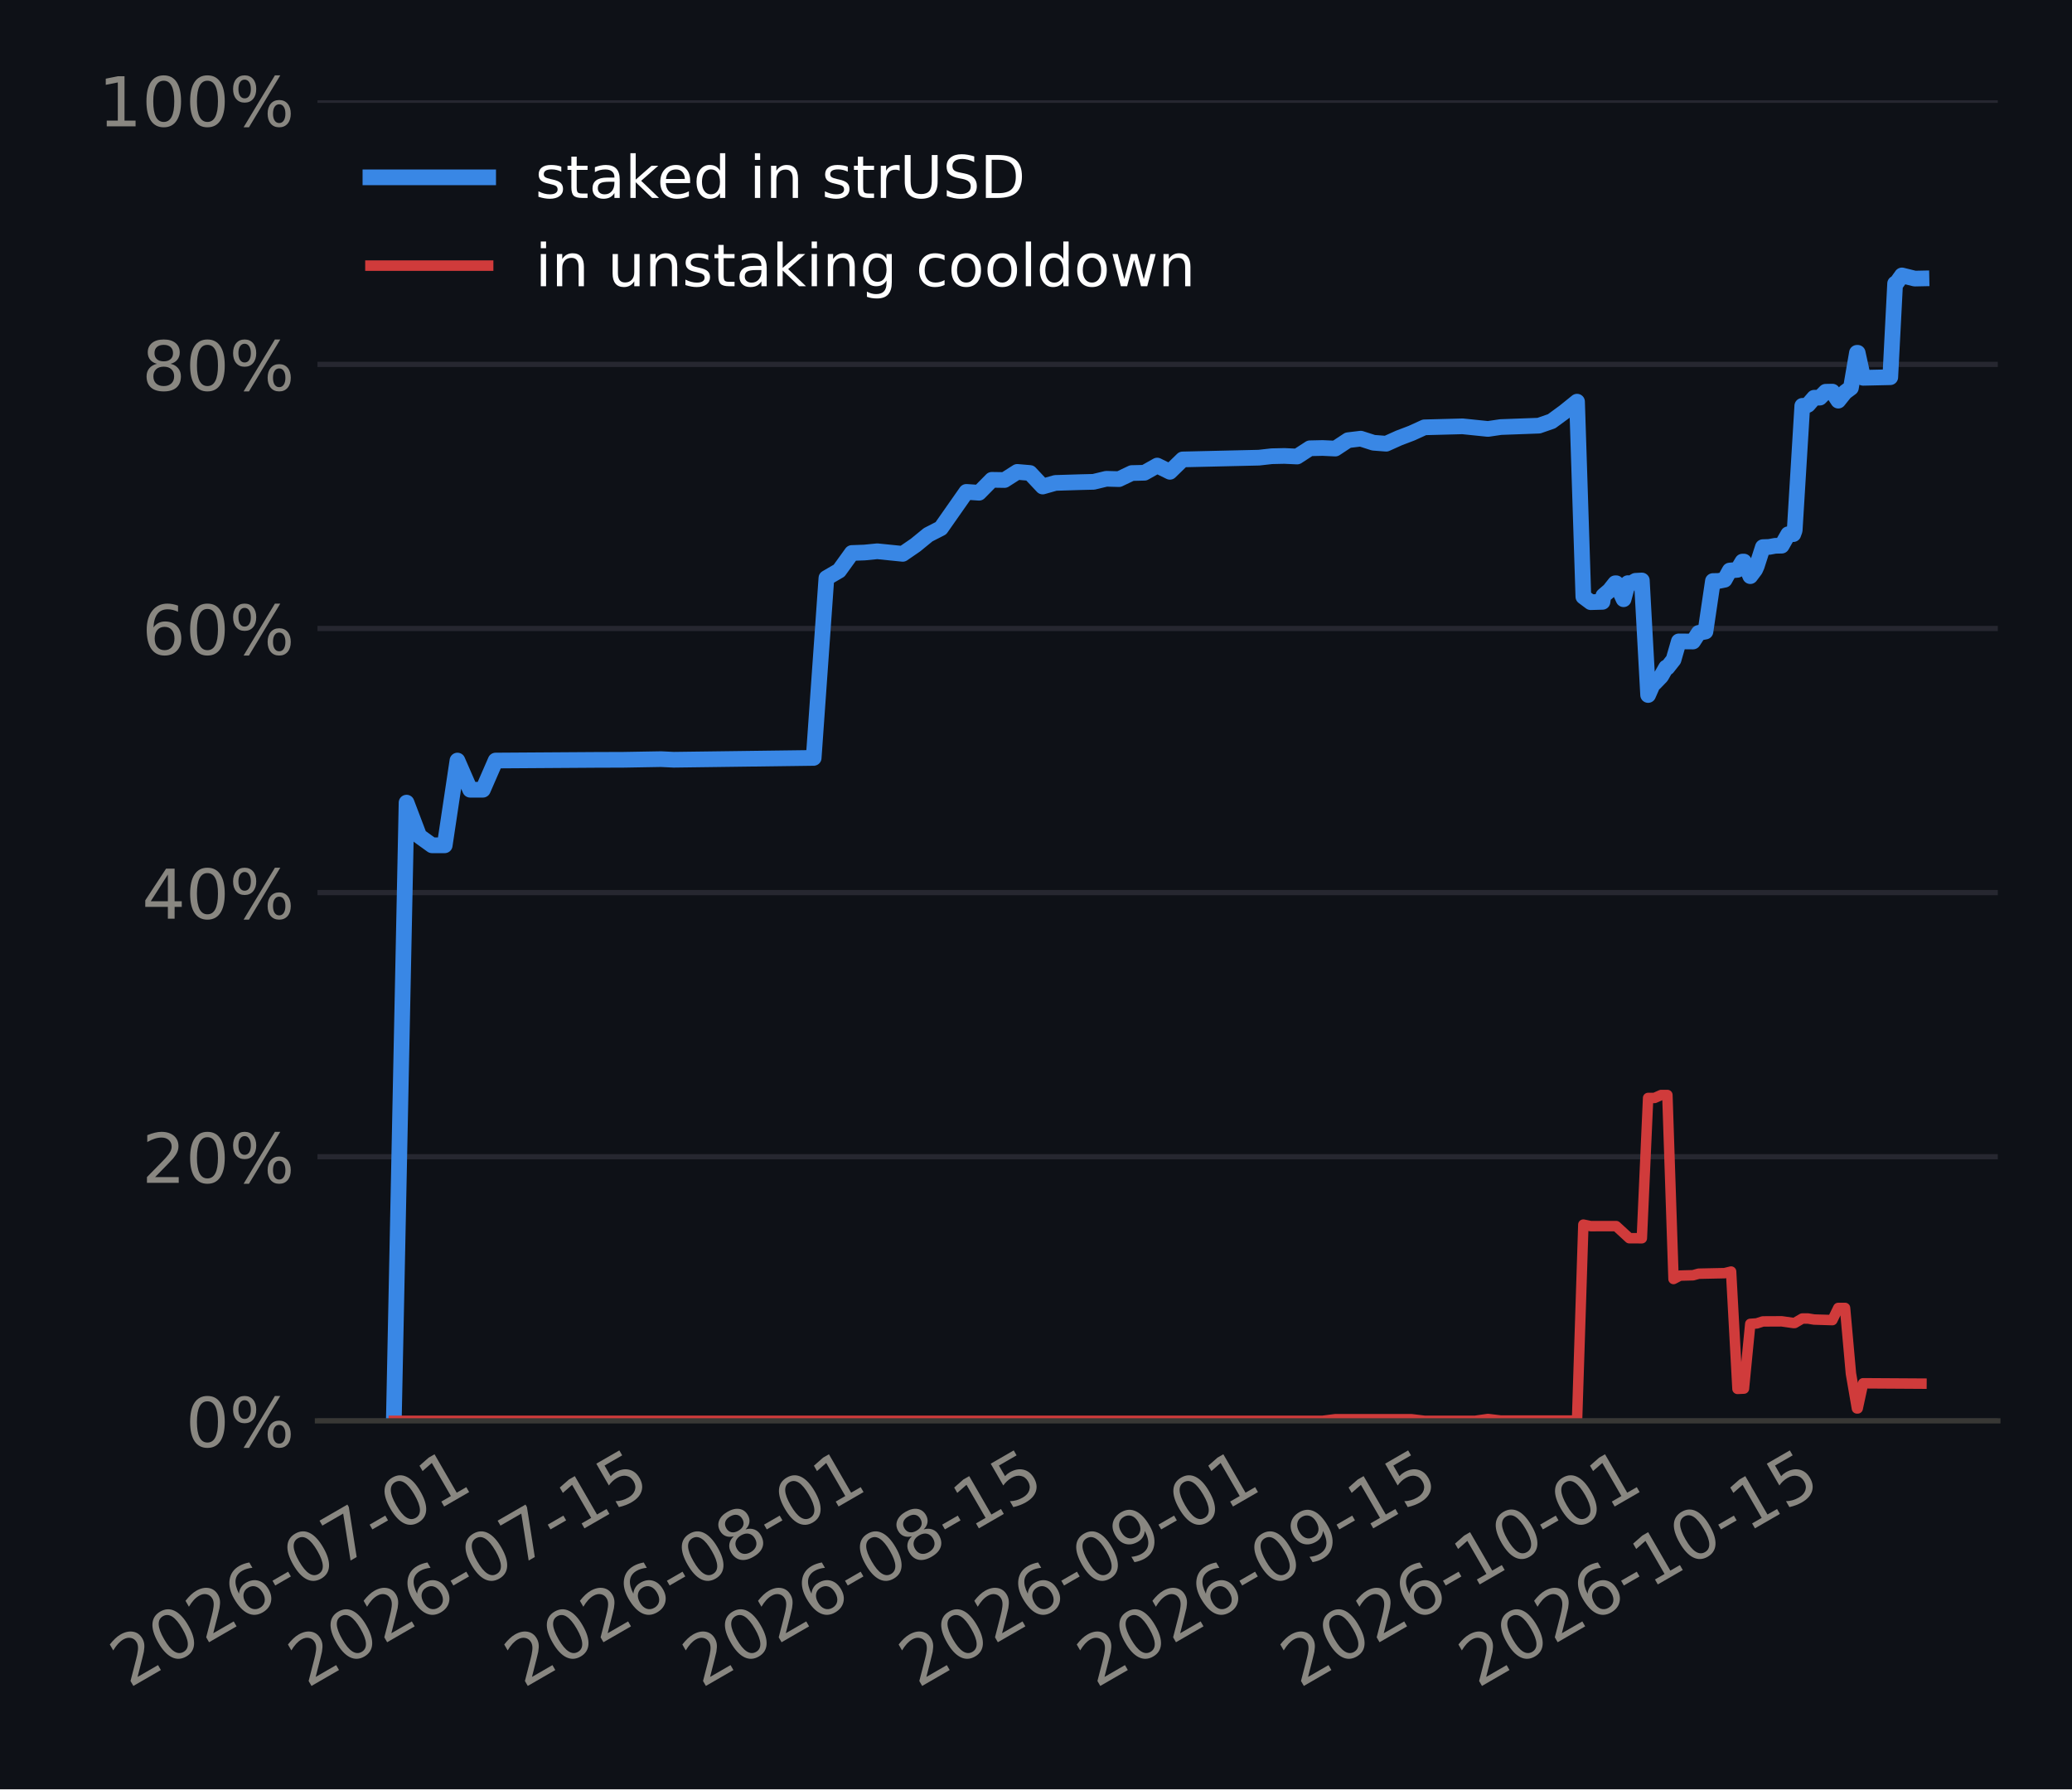
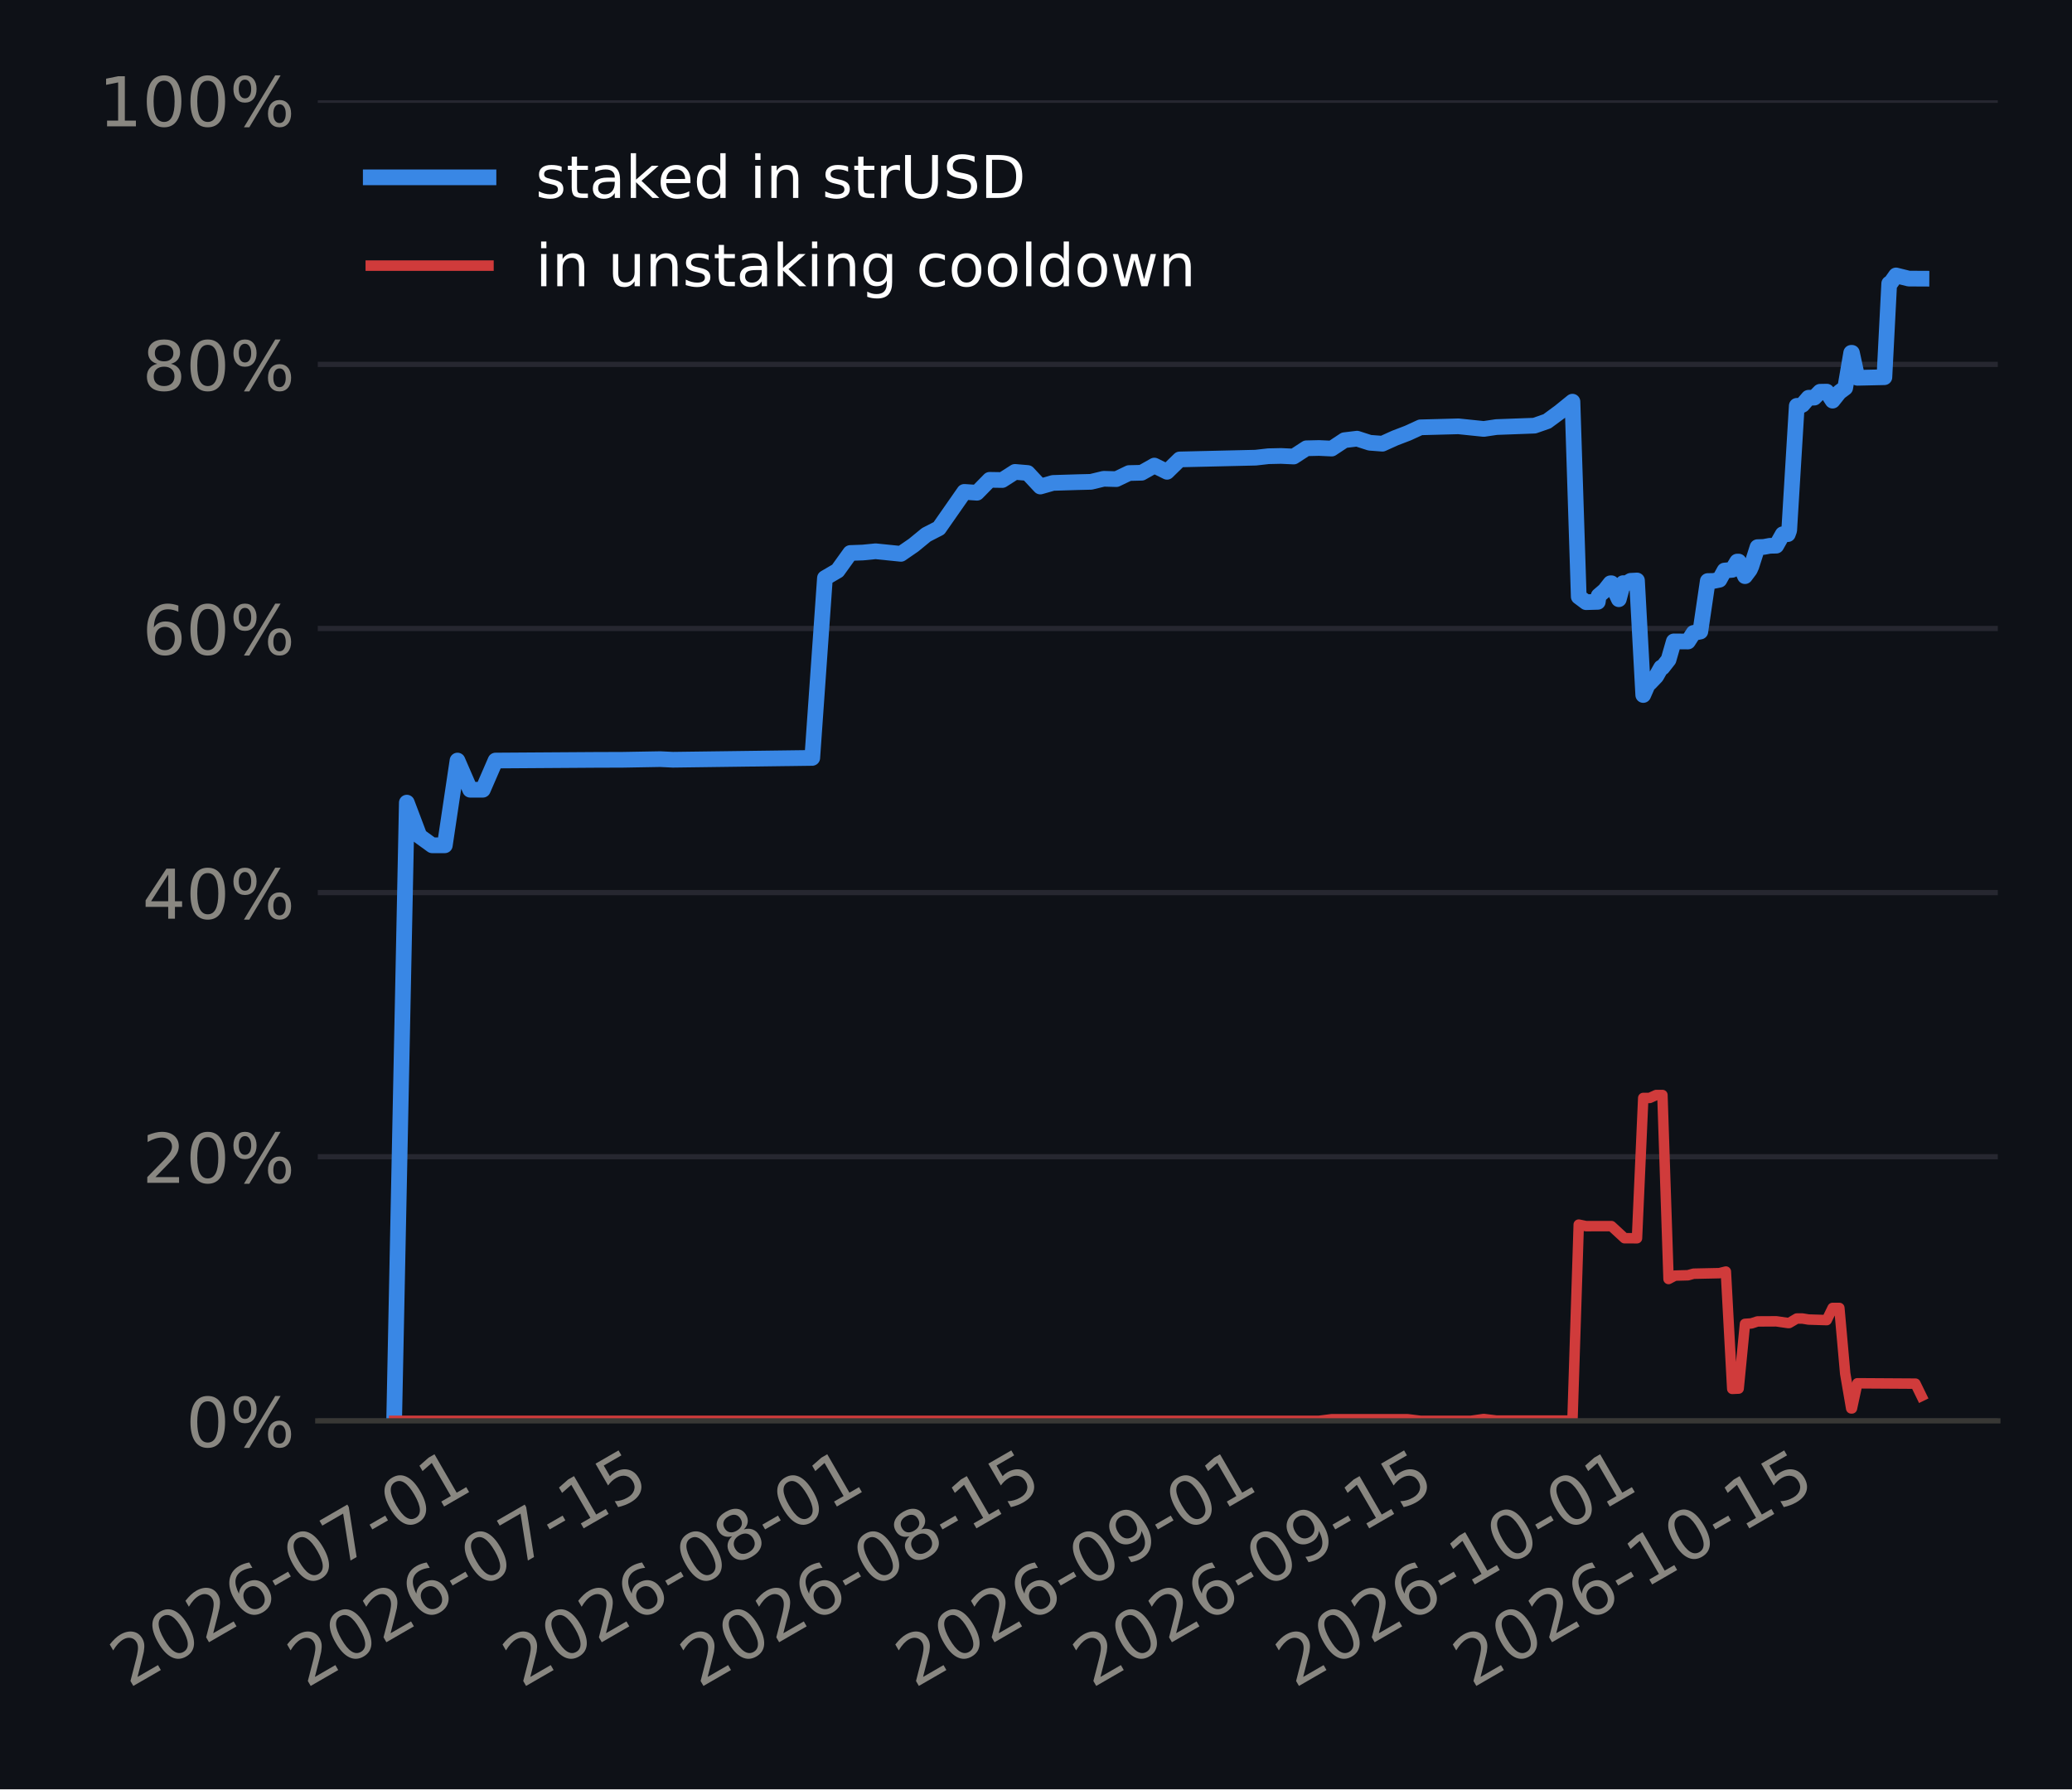
<svg xmlns="http://www.w3.org/2000/svg" xmlns:xlink="http://www.w3.org/1999/xlink" width="316.8pt" height="273.6pt" viewBox="0 0 316.8 273.6" version="1.1">
  <defs>
    <style type="text/css">*{stroke-linejoin: round; stroke-linecap: butt}</style>
  </defs>
  <g id="figure_1">
    <g id="patch_1">
      <path d="M 0 273.6  L 316.8 273.6  L 316.8 0  L 0 0  z " style="fill: #0e1117" />
    </g>
    <g id="axes_1">
      <g id="patch_2">
-         <path d="M 48.536 217.267  L 305.46 217.267  L 305.46 15.329  L 48.536 15.329  z " style="fill: #0e1117" />
+         <path d="M 48.587 217.267  L 305.46 217.267  L 305.46 15.329  L 48.587 15.329  z " style="fill: #0e1117" />
      </g>
      <g id="matplotlib.axis_1">
        <g id="xtick_1">
          <g id="line2d_1" />
          <g id="text_1">
-             <g style="fill: #898781" transform="translate(19.72389 258.1862) rotate(-30) scale(0.105 -0.105)">
+             <g style="fill: #898781" transform="translate(19.71646 258.1862) rotate(-30) scale(0.105 -0.105)">
              <defs>
                <path id="DejaVuSans-15" d="M 1228 531  L 3431 531  L 3431 0  L 469 0  L 469 531  Q 828 903 1448 1529  Q 2069 2156 2228 2338  Q 2531 2678 2651 2914  Q 2772 3150 2772 3378  Q 2772 3750 2511 3984  Q 2250 4219 1831 4219  Q 1534 4219 1204 4116  Q 875 4013 500 3803  L 500 4441  Q 881 4594 1212 4672  Q 1544 4750 1819 4750  Q 2544 4750 2975 4387  Q 3406 4025 3406 3419  Q 3406 3131 3298 2873  Q 3191 2616 2906 2266  Q 2828 2175 2409 1742  Q 1991 1309 1228 531  z " transform="scale(0.015625)" />
                <path id="DejaVuSans-13" d="M 2034 4250  Q 1547 4250 1301 3770  Q 1056 3291 1056 2328  Q 1056 1369 1301 889  Q 1547 409 2034 409  Q 2525 409 2770 889  Q 3016 1369 3016 2328  Q 3016 3291 2770 3770  Q 2525 4250 2034 4250  z M 2034 4750  Q 2819 4750 3233 4129  Q 3647 3509 3647 2328  Q 3647 1150 3233 529  Q 2819 -91 2034 -91  Q 1250 -91 836 529  Q 422 1150 422 2328  Q 422 3509 836 4129  Q 1250 4750 2034 4750  z " transform="scale(0.015625)" />
                <path id="DejaVuSans-19" d="M 2113 2584  Q 1688 2584 1439 2293  Q 1191 2003 1191 1497  Q 1191 994 1439 701  Q 1688 409 2113 409  Q 2538 409 2786 701  Q 3034 994 3034 1497  Q 3034 2003 2786 2293  Q 2538 2584 2113 2584  z M 3366 4563  L 3366 3988  Q 3128 4100 2886 4159  Q 2644 4219 2406 4219  Q 1781 4219 1451 3797  Q 1122 3375 1075 2522  Q 1259 2794 1537 2939  Q 1816 3084 2150 3084  Q 2853 3084 3261 2657  Q 3669 2231 3669 1497  Q 3669 778 3244 343  Q 2819 -91 2113 -91  Q 1303 -91 875 529  Q 447 1150 447 2328  Q 447 3434 972 4092  Q 1497 4750 2381 4750  Q 2619 4750 2861 4703  Q 3103 4656 3366 4563  z " transform="scale(0.015625)" />
                <path id="DejaVuSans-10" d="M 313 2009  L 1997 2009  L 1997 1497  L 313 1497  L 313 2009  z " transform="scale(0.015625)" />
                <path id="DejaVuSans-1a" d="M 525 4666  L 3525 4666  L 3525 4397  L 1831 0  L 1172 0  L 2766 4134  L 525 4134  L 525 4666  z " transform="scale(0.015625)" />
                <path id="DejaVuSans-14" d="M 794 531  L 1825 531  L 1825 4091  L 703 3866  L 703 4441  L 1819 4666  L 2450 4666  L 2450 531  L 3481 531  L 3481 0  L 794 0  L 794 531  z " transform="scale(0.015625)" />
              </defs>
              <use xlink:href="#DejaVuSans-15" />
              <use xlink:href="#DejaVuSans-13" transform="translate(63.625 0)" />
              <use xlink:href="#DejaVuSans-15" transform="translate(127.25 0)" />
              <use xlink:href="#DejaVuSans-19" transform="translate(190.875 0)" />
              <use xlink:href="#DejaVuSans-10" transform="translate(254.5 0)" />
              <use xlink:href="#DejaVuSans-13" transform="translate(290.5781 0)" />
              <use xlink:href="#DejaVuSans-1a" transform="translate(354.2031 0)" />
              <use xlink:href="#DejaVuSans-10" transform="translate(417.8281 0)" />
              <use xlink:href="#DejaVuSans-13" transform="translate(453.9062 0)" />
              <use xlink:href="#DejaVuSans-14" transform="translate(517.5312 0)" />
            </g>
          </g>
        </g>
        <g id="xtick_2">
          <g id="line2d_2" />
          <g id="text_2">
-             <g style="fill: #898781" transform="translate(46.95742 258.1862) rotate(-30) scale(0.105 -0.105)">
+             <g style="fill: #898781" transform="translate(46.83706 258.1862) rotate(-30) scale(0.105 -0.105)">
              <defs>
                <path id="DejaVuSans-18" d="M 691 4666  L 3169 4666  L 3169 4134  L 1269 4134  L 1269 2991  Q 1406 3038 1543 3061  Q 1681 3084 1819 3084  Q 2600 3084 3056 2656  Q 3513 2228 3513 1497  Q 3513 744 3044 326  Q 2575 -91 1722 -91  Q 1428 -91 1123 -41  Q 819 9 494 109  L 494 744  Q 775 591 1075 516  Q 1375 441 1709 441  Q 2250 441 2565 725  Q 2881 1009 2881 1497  Q 2881 1984 2565 2268  Q 2250 2553 1709 2553  Q 1456 2553 1204 2497  Q 953 2441 691 2322  L 691 4666  z " transform="scale(0.015625)" />
              </defs>
              <use xlink:href="#DejaVuSans-15" />
              <use xlink:href="#DejaVuSans-13" transform="translate(63.625 0)" />
              <use xlink:href="#DejaVuSans-15" transform="translate(127.25 0)" />
              <use xlink:href="#DejaVuSans-19" transform="translate(190.875 0)" />
              <use xlink:href="#DejaVuSans-10" transform="translate(254.5 0)" />
              <use xlink:href="#DejaVuSans-13" transform="translate(290.5781 0)" />
              <use xlink:href="#DejaVuSans-1a" transform="translate(354.2031 0)" />
              <use xlink:href="#DejaVuSans-10" transform="translate(417.8281 0)" />
              <use xlink:href="#DejaVuSans-14" transform="translate(453.9062 0)" />
              <use xlink:href="#DejaVuSans-18" transform="translate(517.5312 0)" />
            </g>
          </g>
        </g>
        <g id="xtick_3">
          <g id="line2d_3" />
          <g id="text_3">
-             <g style="fill: #898781" transform="translate(80.0267 258.1862) rotate(-30) scale(0.105 -0.105)">
+             <g style="fill: #898781" transform="translate(79.76923 258.1862) rotate(-30) scale(0.105 -0.105)">
              <defs>
                <path id="DejaVuSans-1b" d="M 2034 2216  Q 1584 2216 1326 1975  Q 1069 1734 1069 1313  Q 1069 891 1326 650  Q 1584 409 2034 409  Q 2484 409 2743 651  Q 3003 894 3003 1313  Q 3003 1734 2745 1975  Q 2488 2216 2034 2216  z M 1403 2484  Q 997 2584 770 2862  Q 544 3141 544 3541  Q 544 4100 942 4425  Q 1341 4750 2034 4750  Q 2731 4750 3128 4425  Q 3525 4100 3525 3541  Q 3525 3141 3298 2862  Q 3072 2584 2669 2484  Q 3125 2378 3379 2068  Q 3634 1759 3634 1313  Q 3634 634 3220 271  Q 2806 -91 2034 -91  Q 1263 -91 848 271  Q 434 634 434 1313  Q 434 1759 690 2068  Q 947 2378 1403 2484  z M 1172 3481  Q 1172 3119 1398 2916  Q 1625 2713 2034 2713  Q 2441 2713 2670 2916  Q 2900 3119 2900 3481  Q 2900 3844 2670 4047  Q 2441 4250 2034 4250  Q 1625 4250 1398 4047  Q 1172 3844 1172 3481  z " transform="scale(0.015625)" />
              </defs>
              <use xlink:href="#DejaVuSans-15" />
              <use xlink:href="#DejaVuSans-13" transform="translate(63.625 0)" />
              <use xlink:href="#DejaVuSans-15" transform="translate(127.25 0)" />
              <use xlink:href="#DejaVuSans-19" transform="translate(190.875 0)" />
              <use xlink:href="#DejaVuSans-10" transform="translate(254.5 0)" />
              <use xlink:href="#DejaVuSans-13" transform="translate(290.5781 0)" />
              <use xlink:href="#DejaVuSans-1b" transform="translate(354.2031 0)" />
              <use xlink:href="#DejaVuSans-10" transform="translate(417.8281 0)" />
              <use xlink:href="#DejaVuSans-13" transform="translate(453.9062 0)" />
              <use xlink:href="#DejaVuSans-14" transform="translate(517.5312 0)" />
            </g>
          </g>
        </g>
        <g id="xtick_4">
          <g id="line2d_4" />
          <g id="text_4">
-             <g style="fill: #898781" transform="translate(107.2602 258.1862) rotate(-30) scale(0.105 -0.105)">
+             <g style="fill: #898781" transform="translate(106.8898 258.1862) rotate(-30) scale(0.105 -0.105)">
              <use xlink:href="#DejaVuSans-15" />
              <use xlink:href="#DejaVuSans-13" transform="translate(63.625 0)" />
              <use xlink:href="#DejaVuSans-15" transform="translate(127.25 0)" />
              <use xlink:href="#DejaVuSans-19" transform="translate(190.875 0)" />
              <use xlink:href="#DejaVuSans-10" transform="translate(254.5 0)" />
              <use xlink:href="#DejaVuSans-13" transform="translate(290.5781 0)" />
              <use xlink:href="#DejaVuSans-1b" transform="translate(354.2031 0)" />
              <use xlink:href="#DejaVuSans-10" transform="translate(417.8281 0)" />
              <use xlink:href="#DejaVuSans-14" transform="translate(453.9062 0)" />
              <use xlink:href="#DejaVuSans-18" transform="translate(517.5312 0)" />
            </g>
          </g>
        </g>
        <g id="xtick_5">
          <g id="line2d_5" />
          <g id="text_5">
-             <g style="fill: #898781" transform="translate(140.3295 258.1862) rotate(-30) scale(0.105 -0.105)">
+             <g style="fill: #898781" transform="translate(139.822 258.1862) rotate(-30) scale(0.105 -0.105)">
              <defs>
                <path id="DejaVuSans-1c" d="M 703 97  L 703 672  Q 941 559 1184 500  Q 1428 441 1663 441  Q 2288 441 2617 861  Q 2947 1281 2994 2138  Q 2813 1869 2534 1725  Q 2256 1581 1919 1581  Q 1219 1581 811 2004  Q 403 2428 403 3163  Q 403 3881 828 4315  Q 1253 4750 1959 4750  Q 2769 4750 3195 4129  Q 3622 3509 3622 2328  Q 3622 1225 3098 567  Q 2575 -91 1691 -91  Q 1453 -91 1209 -44  Q 966 3 703 97  z M 1959 2075  Q 2384 2075 2632 2365  Q 2881 2656 2881 3163  Q 2881 3666 2632 3958  Q 2384 4250 1959 4250  Q 1534 4250 1286 3958  Q 1038 3666 1038 3163  Q 1038 2656 1286 2365  Q 1534 2075 1959 2075  z " transform="scale(0.015625)" />
              </defs>
              <use xlink:href="#DejaVuSans-15" />
              <use xlink:href="#DejaVuSans-13" transform="translate(63.625 0)" />
              <use xlink:href="#DejaVuSans-15" transform="translate(127.25 0)" />
              <use xlink:href="#DejaVuSans-19" transform="translate(190.875 0)" />
              <use xlink:href="#DejaVuSans-10" transform="translate(254.5 0)" />
              <use xlink:href="#DejaVuSans-13" transform="translate(290.5781 0)" />
              <use xlink:href="#DejaVuSans-1c" transform="translate(354.2031 0)" />
              <use xlink:href="#DejaVuSans-10" transform="translate(417.8281 0)" />
              <use xlink:href="#DejaVuSans-13" transform="translate(453.9062 0)" />
              <use xlink:href="#DejaVuSans-14" transform="translate(517.5312 0)" />
            </g>
          </g>
        </g>
        <g id="xtick_6">
          <g id="line2d_6" />
          <g id="text_6">
-             <g style="fill: #898781" transform="translate(167.563 258.1862) rotate(-30) scale(0.105 -0.105)">
+             <g style="fill: #898781" transform="translate(166.9426 258.1862) rotate(-30) scale(0.105 -0.105)">
              <use xlink:href="#DejaVuSans-15" />
              <use xlink:href="#DejaVuSans-13" transform="translate(63.625 0)" />
              <use xlink:href="#DejaVuSans-15" transform="translate(127.25 0)" />
              <use xlink:href="#DejaVuSans-19" transform="translate(190.875 0)" />
              <use xlink:href="#DejaVuSans-10" transform="translate(254.5 0)" />
              <use xlink:href="#DejaVuSans-13" transform="translate(290.5781 0)" />
              <use xlink:href="#DejaVuSans-1c" transform="translate(354.2031 0)" />
              <use xlink:href="#DejaVuSans-10" transform="translate(417.8281 0)" />
              <use xlink:href="#DejaVuSans-14" transform="translate(453.9062 0)" />
              <use xlink:href="#DejaVuSans-18" transform="translate(517.5312 0)" />
            </g>
          </g>
        </g>
        <g id="xtick_7">
          <g id="line2d_7" />
          <g id="text_7">
-             <g style="fill: #898781" transform="translate(198.6871 258.1862) rotate(-30) scale(0.105 -0.105)">
+             <g style="fill: #898781" transform="translate(197.9376 258.1862) rotate(-30) scale(0.105 -0.105)">
              <use xlink:href="#DejaVuSans-15" />
              <use xlink:href="#DejaVuSans-13" transform="translate(63.625 0)" />
              <use xlink:href="#DejaVuSans-15" transform="translate(127.25 0)" />
              <use xlink:href="#DejaVuSans-19" transform="translate(190.875 0)" />
              <use xlink:href="#DejaVuSans-10" transform="translate(254.5 0)" />
              <use xlink:href="#DejaVuSans-14" transform="translate(290.5781 0)" />
              <use xlink:href="#DejaVuSans-13" transform="translate(354.2031 0)" />
              <use xlink:href="#DejaVuSans-10" transform="translate(417.8281 0)" />
              <use xlink:href="#DejaVuSans-13" transform="translate(453.9062 0)" />
              <use xlink:href="#DejaVuSans-14" transform="translate(517.5312 0)" />
            </g>
          </g>
        </g>
        <g id="xtick_8">
          <g id="line2d_8" />
          <g id="text_8">
-             <g style="fill: #898781" transform="translate(225.9206 258.1862) rotate(-30) scale(0.105 -0.105)">
+             <g style="fill: #898781" transform="translate(225.0582 258.1862) rotate(-30) scale(0.105 -0.105)">
              <use xlink:href="#DejaVuSans-15" />
              <use xlink:href="#DejaVuSans-13" transform="translate(63.625 0)" />
              <use xlink:href="#DejaVuSans-15" transform="translate(127.25 0)" />
              <use xlink:href="#DejaVuSans-19" transform="translate(190.875 0)" />
              <use xlink:href="#DejaVuSans-10" transform="translate(254.5 0)" />
              <use xlink:href="#DejaVuSans-14" transform="translate(290.5781 0)" />
              <use xlink:href="#DejaVuSans-13" transform="translate(354.2031 0)" />
              <use xlink:href="#DejaVuSans-10" transform="translate(417.8281 0)" />
              <use xlink:href="#DejaVuSans-14" transform="translate(453.9062 0)" />
              <use xlink:href="#DejaVuSans-18" transform="translate(517.5312 0)" />
            </g>
          </g>
        </g>
      </g>
      <g id="matplotlib.axis_2">
        <g id="ytick_1">
          <g id="line2d_9">
-             <path d="M 48.536 217.267  L 305.46 217.267  " clip-path="url(#p78f2b64773)" style="fill: none; stroke: #262730; stroke-width: 0.8; stroke-linecap: square" />
+             <path d="M 48.587 217.267  L 305.46 217.267  " clip-path="url(#p1758220183)" style="fill: none; stroke: #262730; stroke-width: 0.8; stroke-linecap: square" />
          </g>
          <g id="line2d_10" />
          <g id="text_9">
-             <g style="fill: #898781" transform="translate(28.3788 221.2555) scale(0.105 -0.105)">
+             <g style="fill: #898781" transform="translate(28.43016 221.2555) scale(0.105 -0.105)">
              <defs>
                <path id="DejaVuSans-8" d="M 4653 2053  Q 4381 2053 4226 1822  Q 4072 1591 4072 1178  Q 4072 772 4226 539  Q 4381 306 4653 306  Q 4919 306 5073 539  Q 5228 772 5228 1178  Q 5228 1588 5073 1820  Q 4919 2053 4653 2053  z M 4653 2450  Q 5147 2450 5437 2106  Q 5728 1763 5728 1178  Q 5728 594 5436 251  Q 5144 -91 4653 -91  Q 4153 -91 3862 251  Q 3572 594 3572 1178  Q 3572 1766 3864 2108  Q 4156 2450 4653 2450  z M 1428 4353  Q 1159 4353 1004 4120  Q 850 3888 850 3481  Q 850 3069 1003 2837  Q 1156 2606 1428 2606  Q 1700 2606 1854 2837  Q 2009 3069 2009 3481  Q 2009 3884 1853 4118  Q 1697 4353 1428 4353  z M 4250 4750  L 4750 4750  L 1831 -91  L 1331 -91  L 4250 4750  z M 1428 4750  Q 1922 4750 2215 4408  Q 2509 4066 2509 3481  Q 2509 2891 2217 2550  Q 1925 2209 1428 2209  Q 931 2209 642 2551  Q 353 2894 353 3481  Q 353 4063 643 4406  Q 934 4750 1428 4750  z " transform="scale(0.015625)" />
              </defs>
              <use xlink:href="#DejaVuSans-13" />
              <use xlink:href="#DejaVuSans-8" transform="translate(63.625 0)" />
            </g>
          </g>
        </g>
        <g id="ytick_2">
          <g id="line2d_11">
-             <path d="M 48.536 176.879  L 305.46 176.879  " clip-path="url(#p78f2b64773)" style="fill: none; stroke: #262730; stroke-width: 0.8; stroke-linecap: square" />
+             <path d="M 48.587 176.879  L 305.46 176.879  " clip-path="url(#p1758220183)" style="fill: none; stroke: #262730; stroke-width: 0.8; stroke-linecap: square" />
          </g>
          <g id="line2d_12" />
          <g id="text_10">
-             <g style="fill: #898781" transform="translate(21.69817 180.8679) scale(0.105 -0.105)">
+             <g style="fill: #898781" transform="translate(21.74953 180.8679) scale(0.105 -0.105)">
              <use xlink:href="#DejaVuSans-15" />
              <use xlink:href="#DejaVuSans-13" transform="translate(63.625 0)" />
              <use xlink:href="#DejaVuSans-8" transform="translate(127.25 0)" />
            </g>
          </g>
        </g>
        <g id="ytick_3">
          <g id="line2d_13">
-             <path d="M 48.536 136.492  L 305.46 136.492  " clip-path="url(#p78f2b64773)" style="fill: none; stroke: #262730; stroke-width: 0.8; stroke-linecap: square" />
+             <path d="M 48.587 136.492  L 305.46 136.492  " clip-path="url(#p1758220183)" style="fill: none; stroke: #262730; stroke-width: 0.8; stroke-linecap: square" />
          </g>
          <g id="line2d_14" />
          <g id="text_11">
-             <g style="fill: #898781" transform="translate(21.69817 140.4803) scale(0.105 -0.105)">
+             <g style="fill: #898781" transform="translate(21.74953 140.4803) scale(0.105 -0.105)">
              <defs>
                <path id="DejaVuSans-17" d="M 2419 4116  L 825 1625  L 2419 1625  L 2419 4116  z M 2253 4666  L 3047 4666  L 3047 1625  L 3713 1625  L 3713 1100  L 3047 1100  L 3047 0  L 2419 0  L 2419 1100  L 313 1100  L 313 1709  L 2253 4666  z " transform="scale(0.015625)" />
              </defs>
              <use xlink:href="#DejaVuSans-17" />
              <use xlink:href="#DejaVuSans-13" transform="translate(63.625 0)" />
              <use xlink:href="#DejaVuSans-8" transform="translate(127.25 0)" />
            </g>
          </g>
        </g>
        <g id="ytick_4">
          <g id="line2d_15">
-             <path d="M 48.536 96.104  L 305.46 96.104  " clip-path="url(#p78f2b64773)" style="fill: none; stroke: #262730; stroke-width: 0.8; stroke-linecap: square" />
+             <path d="M 48.587 96.104  L 305.46 96.104  " clip-path="url(#p1758220183)" style="fill: none; stroke: #262730; stroke-width: 0.8; stroke-linecap: square" />
          </g>
          <g id="line2d_16" />
          <g id="text_12">
-             <g style="fill: #898781" transform="translate(21.69817 100.0927) scale(0.105 -0.105)">
+             <g style="fill: #898781" transform="translate(21.74953 100.0927) scale(0.105 -0.105)">
              <use xlink:href="#DejaVuSans-19" />
              <use xlink:href="#DejaVuSans-13" transform="translate(63.625 0)" />
              <use xlink:href="#DejaVuSans-8" transform="translate(127.25 0)" />
            </g>
          </g>
        </g>
        <g id="ytick_5">
          <g id="line2d_17">
-             <path d="M 48.536 55.716  L 305.46 55.716  " clip-path="url(#p78f2b64773)" style="fill: none; stroke: #262730; stroke-width: 0.8; stroke-linecap: square" />
+             <path d="M 48.587 55.716  L 305.46 55.716  " clip-path="url(#p1758220183)" style="fill: none; stroke: #262730; stroke-width: 0.8; stroke-linecap: square" />
          </g>
          <g id="line2d_18" />
          <g id="text_13">
-             <g style="fill: #898781" transform="translate(21.69817 59.70513) scale(0.105 -0.105)">
+             <g style="fill: #898781" transform="translate(21.74953 59.70513) scale(0.105 -0.105)">
              <use xlink:href="#DejaVuSans-1b" />
              <use xlink:href="#DejaVuSans-13" transform="translate(63.625 0)" />
              <use xlink:href="#DejaVuSans-8" transform="translate(127.25 0)" />
            </g>
          </g>
        </g>
        <g id="ytick_6">
          <g id="line2d_19">
-             <path d="M 48.536 15.329  L 305.46 15.329  " clip-path="url(#p78f2b64773)" style="fill: none; stroke: #262730; stroke-width: 0.8; stroke-linecap: square" />
+             <path d="M 48.587 15.329  L 305.46 15.329  " clip-path="url(#p1758220183)" style="fill: none; stroke: #262730; stroke-width: 0.8; stroke-linecap: square" />
          </g>
          <g id="line2d_20" />
          <g id="text_14">
-             <g style="fill: #898781" transform="translate(15.01755 19.31754) scale(0.105 -0.105)">
+             <g style="fill: #898781" transform="translate(15.06891 19.31754) scale(0.105 -0.105)">
              <use xlink:href="#DejaVuSans-14" />
              <use xlink:href="#DejaVuSans-13" transform="translate(63.625 0)" />
              <use xlink:href="#DejaVuSans-13" transform="translate(127.25 0)" />
              <use xlink:href="#DejaVuSans-8" transform="translate(190.875 0)" />
            </g>
          </g>
        </g>
      </g>
      <g id="line2d_21">
-         <path d="M 60.214 217.267  L 62.16 122.733  L 64.105 127.857  L 66.05 129.259  L 67.995 129.259  L 69.941 116.298  L 71.886 120.762  L 73.831 120.762  L 75.776 116.298  L 91.338 116.195  L 95.229 116.184  L 101.065 116.083  L 103.01 116.175  L 124.408 115.893  L 126.353 88.39  L 128.298 87.256  L 130.243 84.559  L 132.189 84.489  L 134.134 84.297  L 138.025 84.691  L 139.97 83.356  L 141.915 81.767  L 143.86 80.771  L 147.751 75.215  L 149.696 75.347  L 151.641 73.371  L 153.587 73.401  L 155.532 72.16  L 157.477 72.325  L 159.422 74.397  L 161.368 73.845  L 165.258 73.726  L 167.203 73.679  L 169.149 73.212  L 171.094 73.265  L 173.039 72.337  L 174.984 72.289  L 176.93 71.192  L 178.875 72.145  L 180.82 70.253  L 192.492 69.983  L 194.437 69.763  L 196.382 69.72  L 198.327 69.81  L 200.273 68.548  L 202.218 68.504  L 204.163 68.593  L 206.108 67.312  L 208.054 67.077  L 209.999 67.701  L 211.944 67.849  L 213.889 66.975  L 215.835 66.233  L 217.78 65.346  L 223.616 65.191  L 227.506 65.591  L 229.451 65.304  L 235.287 65.089  L 237.232 64.416  L 239.178 62.99  L 241.123 61.42  L 242.088 91.241  L 243.213 92.081  L 245.013 92.03  L 245.147 91.097  L 246.085 90.294  L 246.959 89.188  L 247.109 89.185  L 248.238 91.631  L 248.904 89.167  L 249.119 89.362  L 250.059 88.814  L 251.031 88.763  L 251.991 106.275  L 252.794 104.451  L 252.98 104.447  L 253.985 103.404  L 254.74 102.077  L 254.935 102.073  L 255.876 100.879  L 256.685 98.077  L 258.859 98.095  L 259.715 96.78  L 260.757 96.574  L 261.898 88.849  L 262.78 88.834  L 263.688 88.651  L 264.466 87.242  L 265.655 87.135  L 266.411 85.875  L 266.64 85.871  L 267.61 88.101  L 268.356 87.111  L 268.601 86.564  L 269.534 83.666  L 270.506 83.632  L 271.431 83.459  L 272.413 83.439  L 273.406 81.691  L 274.192 81.675  L 274.4 81.1  L 275.563 62.057  L 276.137 62.046  L 276.44 61.895  L 277.371 60.82  L 278.25 60.803  L 279.136 59.905  L 280.161 59.885  L 281.064 61.264  L 282.1 59.97  L 282.999 59.305  L 283.918 53.951  L 284.034 53.949  L 284.868 57.773  L 289.016 57.681  L 289.754 43.361  L 289.916 43.356  L 290.798 42.117  L 292.76 42.601  L 293.782 42.58  L 293.782 42.58  " clip-path="url(#p78f2b64773)" style="fill: none; stroke: #3987e5; stroke-width: 2.4; stroke-linecap: square" />
+         <path d="M 60.263 217.267  L 62.201 122.733  L 64.138 127.857  L 66.075 129.259  L 68.012 129.259  L 69.949 116.298  L 71.887 120.762  L 73.824 120.762  L 75.761 116.298  L 91.258 116.195  L 95.133 116.184  L 100.944 116.083  L 102.882 116.175  L 124.191 115.893  L 126.128 88.39  L 128.065 87.256  L 130.002 84.559  L 131.939 84.489  L 133.877 84.297  L 137.751 84.691  L 139.688 83.356  L 141.625 81.767  L 143.562 80.771  L 147.437 75.215  L 149.374 75.347  L 151.311 73.371  L 153.248 73.401  L 155.186 72.16  L 157.123 72.325  L 159.06 74.397  L 160.997 73.845  L 164.872 73.726  L 166.809 73.679  L 168.746 73.212  L 170.683 73.265  L 172.62 72.337  L 174.557 72.289  L 176.495 71.192  L 178.432 72.145  L 180.369 70.253  L 191.992 69.983  L 193.929 69.763  L 195.866 69.72  L 197.804 69.81  L 199.741 68.548  L 201.678 68.504  L 203.615 68.593  L 205.552 67.312  L 207.49 67.077  L 209.427 67.701  L 211.364 67.849  L 213.301 66.975  L 215.238 66.233  L 217.176 65.346  L 222.987 65.191  L 226.861 65.591  L 228.799 65.304  L 234.61 65.089  L 236.547 64.416  L 238.485 62.99  L 240.422 61.42  L 241.383 91.241  L 242.504 92.081  L 244.296 92.03  L 244.429 91.097  L 245.363 90.294  L 246.233 89.188  L 246.383 89.185  L 247.508 91.631  L 248.171 89.167  L 248.385 89.362  L 249.321 88.814  L 250.289 88.763  L 251.245 106.275  L 252.045 104.451  L 252.23 104.447  L 253.231 103.404  L 253.982 102.077  L 254.177 102.073  L 255.114 100.879  L 255.919 98.077  L 258.084 98.095  L 258.937 96.78  L 259.974 96.574  L 261.11 88.849  L 261.989 88.834  L 262.894 88.651  L 263.668 87.242  L 264.852 87.135  L 265.605 85.875  L 265.833 85.871  L 266.8 88.101  L 267.542 87.111  L 267.786 86.564  L 268.715 83.666  L 269.683 83.632  L 270.604 83.459  L 271.582 83.439  L 272.571 81.691  L 273.354 81.675  L 273.561 81.1  L 274.719 62.057  L 275.291 62.046  L 275.592 61.895  L 276.52 60.82  L 277.395 60.803  L 278.277 59.905  L 279.298 59.885  L 280.197 61.264  L 281.229 59.97  L 282.124 59.305  L 283.04 53.951  L 283.155 53.949  L 283.986 57.773  L 288.116 57.681  L 288.851 43.361  L 289.013 43.356  L 289.891 42.117  L 291.845 42.601  L 293.784 42.611  L 293.784 42.611  " clip-path="url(#p1758220183)" style="fill: none; stroke: #3987e5; stroke-width: 2.4; stroke-linecap: square" />
      </g>
      <g id="line2d_22">
-         <path d="M 60.214 217.267  L 202.218 217.263  L 204.163 217.018  L 215.835 217.022  L 217.78 217.26  L 225.561 217.26  L 227.506 216.985  L 229.451 217.222  L 241.123 217.219  L 242.088 187.26  L 243.213 187.494  L 247.109 187.49  L 249.119 189.339  L 251.031 189.345  L 251.991 167.892  L 252.98 167.889  L 253.985 167.441  L 254.935 167.441  L 255.876 195.576  L 256.863 195.056  L 258.859 195.004  L 259.715 194.766  L 263.688 194.683  L 264.675 194.438  L 265.655 212.379  L 266.64 212.335  L 267.61 202.438  L 268.601 202.368  L 269.534 202.063  L 272.413 202.048  L 274.192 202.303  L 274.4 202.303  L 275.563 201.621  L 276.44 201.621  L 277.371 201.775  L 280.161 201.863  L 281.064 200.003  L 282.1 200.003  L 282.999 210.033  L 283.918 215.365  L 284.034 215.365  L 284.868 211.523  L 293.782 211.578  L 293.782 211.578  " clip-path="url(#p78f2b64773)" style="fill: none; stroke: #d03b3b; stroke-width: 1.6; stroke-linecap: square" />
+         <path d="M 60.263 217.267  L 201.678 217.263  L 203.615 217.018  L 215.238 217.022  L 217.176 217.26  L 224.924 217.26  L 226.861 216.985  L 228.799 217.222  L 240.422 217.219  L 241.383 187.26  L 242.504 187.494  L 246.383 187.49  L 248.385 189.339  L 250.289 189.345  L 251.245 167.892  L 252.23 167.889  L 253.231 167.441  L 254.177 167.441  L 255.114 195.576  L 256.097 195.056  L 258.084 195.004  L 258.937 194.766  L 262.894 194.683  L 263.876 194.438  L 264.852 212.379  L 265.833 212.335  L 266.8 202.438  L 267.786 202.368  L 268.715 202.063  L 271.582 202.048  L 273.354 202.303  L 273.561 202.303  L 274.719 201.621  L 275.592 201.621  L 276.52 201.775  L 279.298 201.863  L 280.197 200.003  L 281.229 200.003  L 282.124 210.033  L 283.04 215.365  L 283.155 215.365  L 283.986 211.523  L 292.862 211.578  L 293.784 213.471  L 293.784 213.471  " clip-path="url(#p1758220183)" style="fill: none; stroke: #d03b3b; stroke-width: 1.6; stroke-linecap: square" />
      </g>
      <g id="patch_3">
-         <path d="M 48.536 217.267  L 305.46 217.267  " style="fill: none; stroke: #383835; stroke-width: 0.8; stroke-linejoin: miter; stroke-linecap: square" />
+         <path d="M 48.587 217.267  L 305.46 217.267  " style="fill: none; stroke: #383835; stroke-width: 0.8; stroke-linejoin: miter; stroke-linecap: square" />
      </g>
      <g id="legend_1">
        <g id="line2d_23">
-           <path d="M 56.636 27.117  L 65.636 27.117  L 74.636 27.117  " style="fill: none; stroke: #3987e5; stroke-width: 2.4; stroke-linecap: square" />
+           <path d="M 56.687 27.117  L 65.687 27.117  L 74.687 27.117  " style="fill: none; stroke: #3987e5; stroke-width: 2.4; stroke-linecap: square" />
        </g>
        <g id="text_15">
-           <g style="fill: #ffffff" transform="translate(81.83606 30.26736) scale(0.09 -0.09)">
+           <g style="fill: #ffffff" transform="translate(81.88742 30.26736) scale(0.09 -0.09)">
            <defs>
              <path id="DejaVuSans-56" d="M 2834 3397  L 2834 2853  Q 2591 2978 2328 3040  Q 2066 3103 1784 3103  Q 1356 3103 1142 2972  Q 928 2841 928 2578  Q 928 2378 1081 2264  Q 1234 2150 1697 2047  L 1894 2003  Q 2506 1872 2764 1633  Q 3022 1394 3022 966  Q 3022 478 2636 193  Q 2250 -91 1575 -91  Q 1294 -91 989 -36  Q 684 19 347 128  L 347 722  Q 666 556 975 473  Q 1284 391 1588 391  Q 1994 391 2212 530  Q 2431 669 2431 922  Q 2431 1156 2273 1281  Q 2116 1406 1581 1522  L 1381 1569  Q 847 1681 609 1914  Q 372 2147 372 2553  Q 372 3047 722 3315  Q 1072 3584 1716 3584  Q 2034 3584 2315 3537  Q 2597 3491 2834 3397  z " transform="scale(0.015625)" />
              <path id="DejaVuSans-57" d="M 1172 4494  L 1172 3500  L 2356 3500  L 2356 3053  L 1172 3053  L 1172 1153  Q 1172 725 1289 603  Q 1406 481 1766 481  L 2356 481  L 2356 0  L 1766 0  Q 1100 0 847 248  Q 594 497 594 1153  L 594 3053  L 172 3053  L 172 3500  L 594 3500  L 594 4494  L 1172 4494  z " transform="scale(0.015625)" />
              <path id="DejaVuSans-44" d="M 2194 1759  Q 1497 1759 1228 1600  Q 959 1441 959 1056  Q 959 750 1161 570  Q 1363 391 1709 391  Q 2188 391 2477 730  Q 2766 1069 2766 1631  L 2766 1759  L 2194 1759  z M 3341 1997  L 3341 0  L 2766 0  L 2766 531  Q 2569 213 2275 61  Q 1981 -91 1556 -91  Q 1019 -91 701 211  Q 384 513 384 1019  Q 384 1609 779 1909  Q 1175 2209 1959 2209  L 2766 2209  L 2766 2266  Q 2766 2663 2505 2880  Q 2244 3097 1772 3097  Q 1472 3097 1187 3025  Q 903 2953 641 2809  L 641 3341  Q 956 3463 1253 3523  Q 1550 3584 1831 3584  Q 2591 3584 2966 3190  Q 3341 2797 3341 1997  z " transform="scale(0.015625)" />
              <path id="DejaVuSans-4e" d="M 581 4863  L 1159 4863  L 1159 1991  L 2875 3500  L 3609 3500  L 1753 1863  L 3688 0  L 2938 0  L 1159 1709  L 1159 0  L 581 0  L 581 4863  z " transform="scale(0.015625)" />
              <path id="DejaVuSans-48" d="M 3597 1894  L 3597 1613  L 953 1613  Q 991 1019 1311 708  Q 1631 397 2203 397  Q 2534 397 2845 478  Q 3156 559 3463 722  L 3463 178  Q 3153 47 2828 -22  Q 2503 -91 2169 -91  Q 1331 -91 842 396  Q 353 884 353 1716  Q 353 2575 817 3079  Q 1281 3584 2069 3584  Q 2775 3584 3186 3129  Q 3597 2675 3597 1894  z M 3022 2063  Q 3016 2534 2758 2815  Q 2500 3097 2075 3097  Q 1594 3097 1305 2825  Q 1016 2553 972 2059  L 3022 2063  z " transform="scale(0.015625)" />
              <path id="DejaVuSans-47" d="M 2906 2969  L 2906 4863  L 3481 4863  L 3481 0  L 2906 0  L 2906 525  Q 2725 213 2448 61  Q 2172 -91 1784 -91  Q 1150 -91 751 415  Q 353 922 353 1747  Q 353 2572 751 3078  Q 1150 3584 1784 3584  Q 2172 3584 2448 3432  Q 2725 3281 2906 2969  z M 947 1747  Q 947 1113 1208 752  Q 1469 391 1925 391  Q 2381 391 2643 752  Q 2906 1113 2906 1747  Q 2906 2381 2643 2742  Q 2381 3103 1925 3103  Q 1469 3103 1208 2742  Q 947 2381 947 1747  z " transform="scale(0.015625)" />
              <path id="DejaVuSans-3" transform="scale(0.015625)" />
              <path id="DejaVuSans-4c" d="M 603 3500  L 1178 3500  L 1178 0  L 603 0  L 603 3500  z M 603 4863  L 1178 4863  L 1178 4134  L 603 4134  L 603 4863  z " transform="scale(0.015625)" />
              <path id="DejaVuSans-51" d="M 3513 2113  L 3513 0  L 2938 0  L 2938 2094  Q 2938 2591 2744 2837  Q 2550 3084 2163 3084  Q 1697 3084 1428 2787  Q 1159 2491 1159 1978  L 1159 0  L 581 0  L 581 3500  L 1159 3500  L 1159 2956  Q 1366 3272 1645 3428  Q 1925 3584 2291 3584  Q 2894 3584 3203 3211  Q 3513 2838 3513 2113  z " transform="scale(0.015625)" />
              <path id="DejaVuSans-55" d="M 2631 2963  Q 2534 3019 2420 3045  Q 2306 3072 2169 3072  Q 1681 3072 1420 2755  Q 1159 2438 1159 1844  L 1159 0  L 581 0  L 581 3500  L 1159 3500  L 1159 2956  Q 1341 3275 1631 3429  Q 1922 3584 2338 3584  Q 2397 3584 2469 3576  Q 2541 3569 2628 3553  L 2631 2963  z " transform="scale(0.015625)" />
              <path id="DejaVuSans-38" d="M 556 4666  L 1191 4666  L 1191 1831  Q 1191 1081 1462 751  Q 1734 422 2344 422  Q 2950 422 3222 751  Q 3494 1081 3494 1831  L 3494 4666  L 4128 4666  L 4128 1753  Q 4128 841 3676 375  Q 3225 -91 2344 -91  Q 1459 -91 1007 375  Q 556 841 556 1753  L 556 4666  z " transform="scale(0.015625)" />
              <path id="DejaVuSans-36" d="M 3425 4513  L 3425 3897  Q 3066 4069 2747 4153  Q 2428 4238 2131 4238  Q 1616 4238 1336 4038  Q 1056 3838 1056 3469  Q 1056 3159 1242 3001  Q 1428 2844 1947 2747  L 2328 2669  Q 3034 2534 3370 2195  Q 3706 1856 3706 1288  Q 3706 609 3251 259  Q 2797 -91 1919 -91  Q 1588 -91 1214 -16  Q 841 59 441 206  L 441 856  Q 825 641 1194 531  Q 1563 422 1919 422  Q 2459 422 2753 634  Q 3047 847 3047 1241  Q 3047 1584 2836 1778  Q 2625 1972 2144 2069  L 1759 2144  Q 1053 2284 737 2584  Q 422 2884 422 3419  Q 422 4038 858 4394  Q 1294 4750 2059 4750  Q 2388 4750 2728 4690  Q 3069 4631 3425 4513  z " transform="scale(0.015625)" />
              <path id="DejaVuSans-27" d="M 1259 4147  L 1259 519  L 2022 519  Q 2988 519 3436 956  Q 3884 1394 3884 2338  Q 3884 3275 3436 3711  Q 2988 4147 2022 4147  L 1259 4147  z M 628 4666  L 1925 4666  Q 3281 4666 3915 4102  Q 4550 3538 4550 2338  Q 4550 1131 3912 565  Q 3275 0 1925 0  L 628 0  L 628 4666  z " transform="scale(0.015625)" />
            </defs>
            <use xlink:href="#DejaVuSans-56" />
            <use xlink:href="#DejaVuSans-57" transform="translate(52.09375 0)" />
            <use xlink:href="#DejaVuSans-44" transform="translate(91.29688 0)" />
            <use xlink:href="#DejaVuSans-4e" transform="translate(152.5781 0)" />
            <use xlink:href="#DejaVuSans-48" transform="translate(206.9219 0)" />
            <use xlink:href="#DejaVuSans-47" transform="translate(268.4531 0)" />
            <use xlink:href="#DejaVuSans-3" transform="translate(331.9375 0)" />
            <use xlink:href="#DejaVuSans-4c" transform="translate(363.7188 0)" />
            <use xlink:href="#DejaVuSans-51" transform="translate(391.5 0)" />
            <use xlink:href="#DejaVuSans-3" transform="translate(454.875 0)" />
            <use xlink:href="#DejaVuSans-56" transform="translate(486.6562 0)" />
            <use xlink:href="#DejaVuSans-57" transform="translate(538.75 0)" />
            <use xlink:href="#DejaVuSans-55" transform="translate(577.9531 0)" />
            <use xlink:href="#DejaVuSans-38" transform="translate(619.0625 0)" />
            <use xlink:href="#DejaVuSans-36" transform="translate(692.25 0)" />
            <use xlink:href="#DejaVuSans-27" transform="translate(755.7344 0)" />
          </g>
        </g>
        <g id="line2d_24">
-           <path d="M 56.636 40.618  L 65.636 40.618  L 74.636 40.618  " style="fill: none; stroke: #d03b3b; stroke-width: 1.6; stroke-linecap: square" />
+           <path d="M 56.687 40.618  L 65.687 40.618  L 74.687 40.618  " style="fill: none; stroke: #d03b3b; stroke-width: 1.6; stroke-linecap: square" />
        </g>
        <g id="text_16">
-           <g style="fill: #ffffff" transform="translate(81.83606 43.76807) scale(0.09 -0.09)">
+           <g style="fill: #ffffff" transform="translate(81.88742 43.76807) scale(0.09 -0.09)">
            <defs>
              <path id="DejaVuSans-58" d="M 544 1381  L 544 3500  L 1119 3500  L 1119 1403  Q 1119 906 1312 657  Q 1506 409 1894 409  Q 2359 409 2629 706  Q 2900 1003 2900 1516  L 2900 3500  L 3475 3500  L 3475 0  L 2900 0  L 2900 538  Q 2691 219 2414 64  Q 2138 -91 1772 -91  Q 1169 -91 856 284  Q 544 659 544 1381  z M 1991 3584  L 1991 3584  z " transform="scale(0.015625)" />
              <path id="DejaVuSans-4a" d="M 2906 1791  Q 2906 2416 2648 2759  Q 2391 3103 1925 3103  Q 1463 3103 1205 2759  Q 947 2416 947 1791  Q 947 1169 1205 825  Q 1463 481 1925 481  Q 2391 481 2648 825  Q 2906 1169 2906 1791  z M 3481 434  Q 3481 -459 3084 -895  Q 2688 -1331 1869 -1331  Q 1566 -1331 1297 -1286  Q 1028 -1241 775 -1147  L 775 -588  Q 1028 -725 1275 -790  Q 1522 -856 1778 -856  Q 2344 -856 2625 -561  Q 2906 -266 2906 331  L 2906 616  Q 2728 306 2450 153  Q 2172 0 1784 0  Q 1141 0 747 490  Q 353 981 353 1791  Q 353 2603 747 3093  Q 1141 3584 1784 3584  Q 2172 3584 2450 3431  Q 2728 3278 2906 2969  L 2906 3500  L 3481 3500  L 3481 434  z " transform="scale(0.015625)" />
              <path id="DejaVuSans-46" d="M 3122 3366  L 3122 2828  Q 2878 2963 2633 3030  Q 2388 3097 2138 3097  Q 1578 3097 1268 2742  Q 959 2388 959 1747  Q 959 1106 1268 751  Q 1578 397 2138 397  Q 2388 397 2633 464  Q 2878 531 3122 666  L 3122 134  Q 2881 22 2623 -34  Q 2366 -91 2075 -91  Q 1284 -91 818 406  Q 353 903 353 1747  Q 353 2603 823 3093  Q 1294 3584 2113 3584  Q 2378 3584 2631 3529  Q 2884 3475 3122 3366  z " transform="scale(0.015625)" />
              <path id="DejaVuSans-52" d="M 1959 3097  Q 1497 3097 1228 2736  Q 959 2375 959 1747  Q 959 1119 1226 758  Q 1494 397 1959 397  Q 2419 397 2687 759  Q 2956 1122 2956 1747  Q 2956 2369 2687 2733  Q 2419 3097 1959 3097  z M 1959 3584  Q 2709 3584 3137 3096  Q 3566 2609 3566 1747  Q 3566 888 3137 398  Q 2709 -91 1959 -91  Q 1206 -91 779 398  Q 353 888 353 1747  Q 353 2609 779 3096  Q 1206 3584 1959 3584  z " transform="scale(0.015625)" />
              <path id="DejaVuSans-4f" d="M 603 4863  L 1178 4863  L 1178 0  L 603 0  L 603 4863  z " transform="scale(0.015625)" />
              <path id="DejaVuSans-5a" d="M 269 3500  L 844 3500  L 1563 769  L 2278 3500  L 2956 3500  L 3675 769  L 4391 3500  L 4966 3500  L 4050 0  L 3372 0  L 2619 2869  L 1863 0  L 1184 0  L 269 3500  z " transform="scale(0.015625)" />
            </defs>
            <use xlink:href="#DejaVuSans-4c" />
            <use xlink:href="#DejaVuSans-51" transform="translate(27.78125 0)" />
            <use xlink:href="#DejaVuSans-3" transform="translate(91.15625 0)" />
            <use xlink:href="#DejaVuSans-58" transform="translate(122.9375 0)" />
            <use xlink:href="#DejaVuSans-51" transform="translate(186.3125 0)" />
            <use xlink:href="#DejaVuSans-56" transform="translate(249.6875 0)" />
            <use xlink:href="#DejaVuSans-57" transform="translate(301.7812 0)" />
            <use xlink:href="#DejaVuSans-44" transform="translate(340.9844 0)" />
            <use xlink:href="#DejaVuSans-4e" transform="translate(402.2656 0)" />
            <use xlink:href="#DejaVuSans-4c" transform="translate(460.1719 0)" />
            <use xlink:href="#DejaVuSans-51" transform="translate(487.9531 0)" />
            <use xlink:href="#DejaVuSans-4a" transform="translate(551.3281 0)" />
            <use xlink:href="#DejaVuSans-3" transform="translate(614.8125 0)" />
            <use xlink:href="#DejaVuSans-46" transform="translate(646.5938 0)" />
            <use xlink:href="#DejaVuSans-52" transform="translate(701.5781 0)" />
            <use xlink:href="#DejaVuSans-52" transform="translate(762.7656 0)" />
            <use xlink:href="#DejaVuSans-4f" transform="translate(823.9531 0)" />
            <use xlink:href="#DejaVuSans-47" transform="translate(851.7344 0)" />
            <use xlink:href="#DejaVuSans-52" transform="translate(915.2188 0)" />
            <use xlink:href="#DejaVuSans-5a" transform="translate(976.4062 0)" />
            <use xlink:href="#DejaVuSans-51" transform="translate(1058.188 0)" />
          </g>
        </g>
      </g>
    </g>
  </g>
  <defs>
-     <clipPath id="p78f2b64773">
-       <rect x="48.536" y="15.329" width="256.924" height="201.938" />
+     <clipPath id="p1758220183">
+       <rect x="48.587" y="15.329" width="256.873" height="201.938" />
    </clipPath>
  </defs>
</svg>
